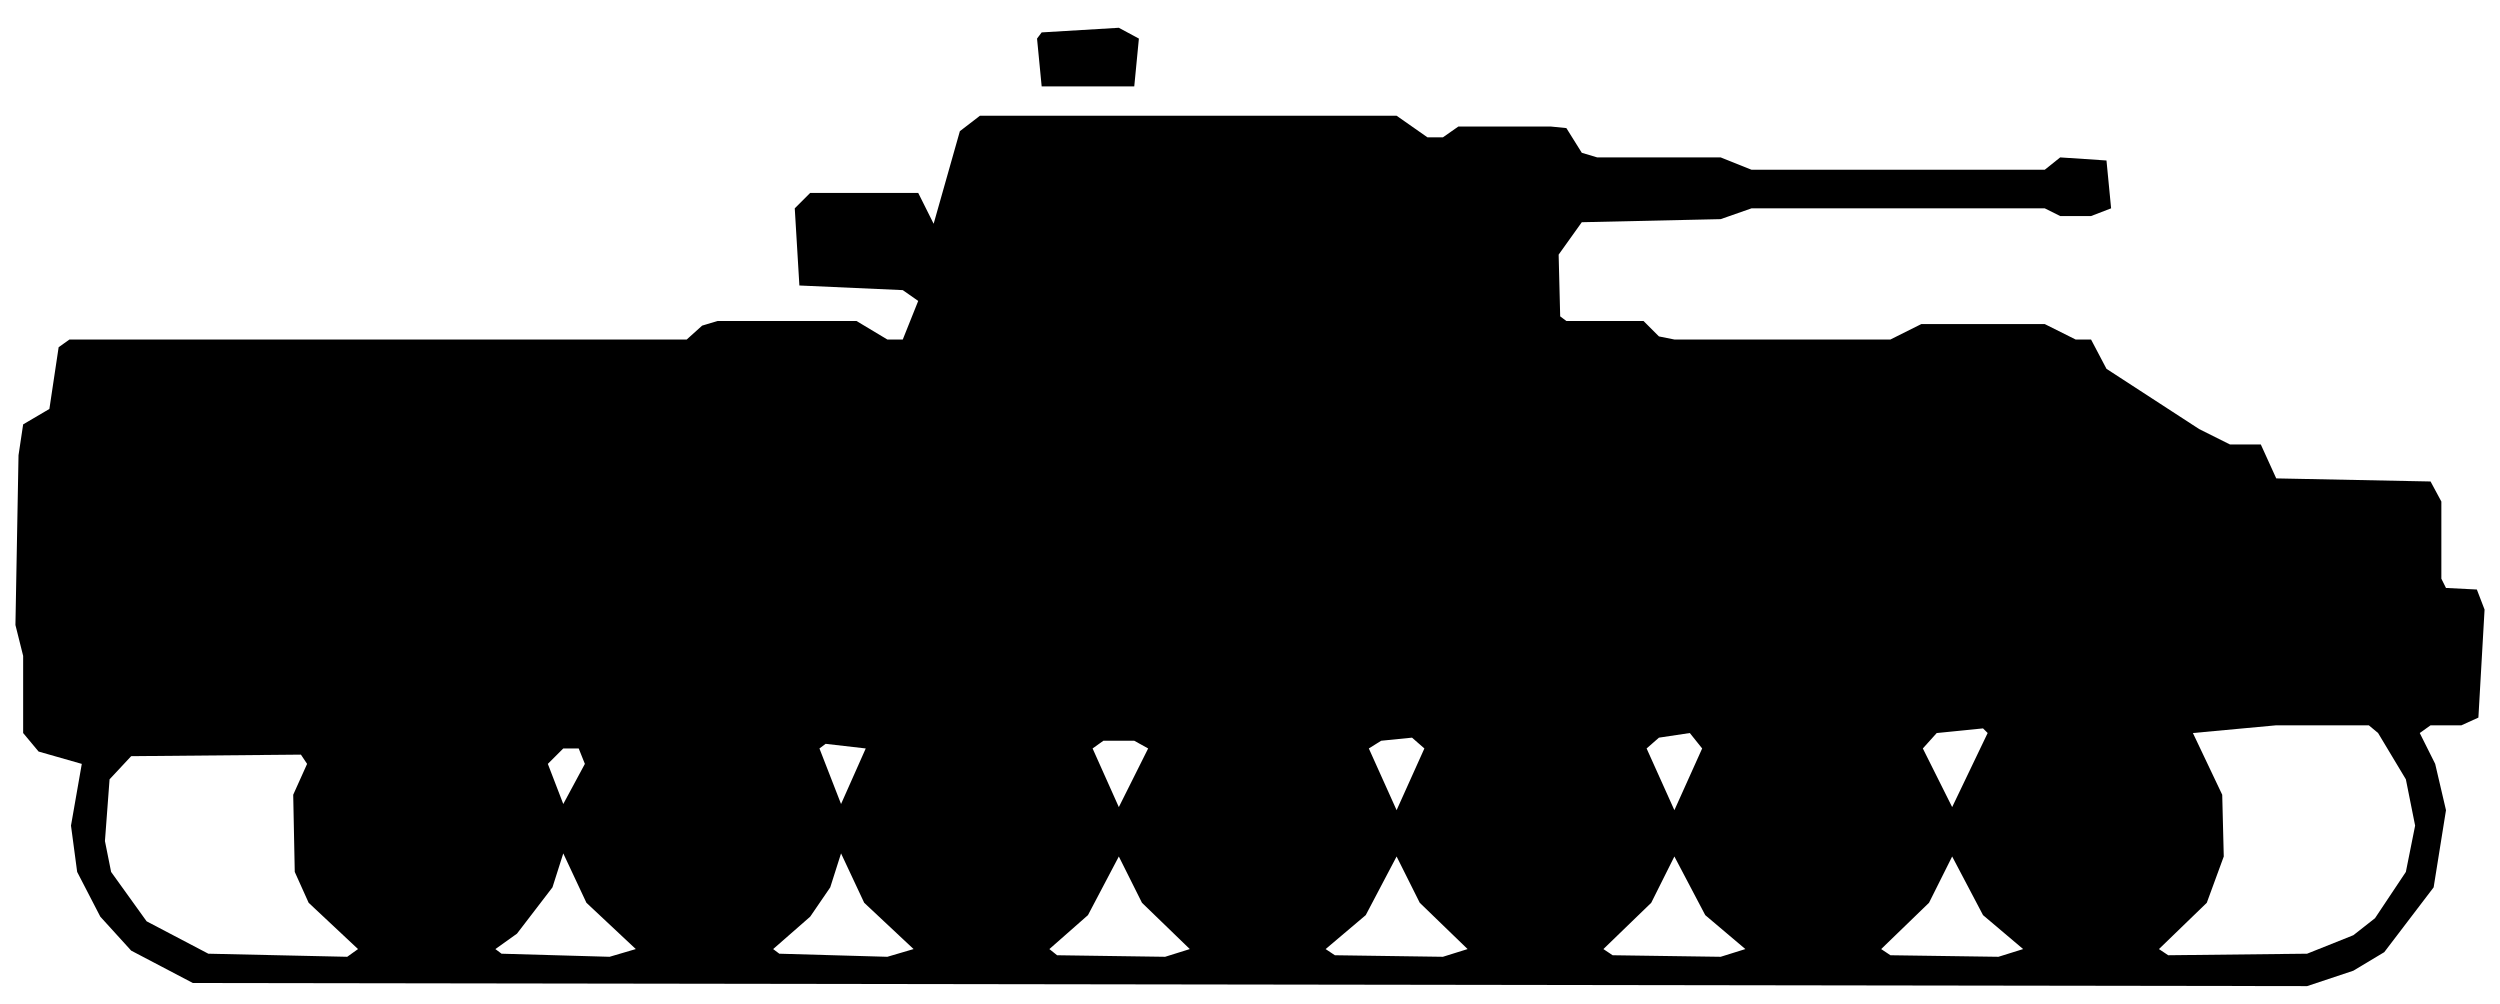
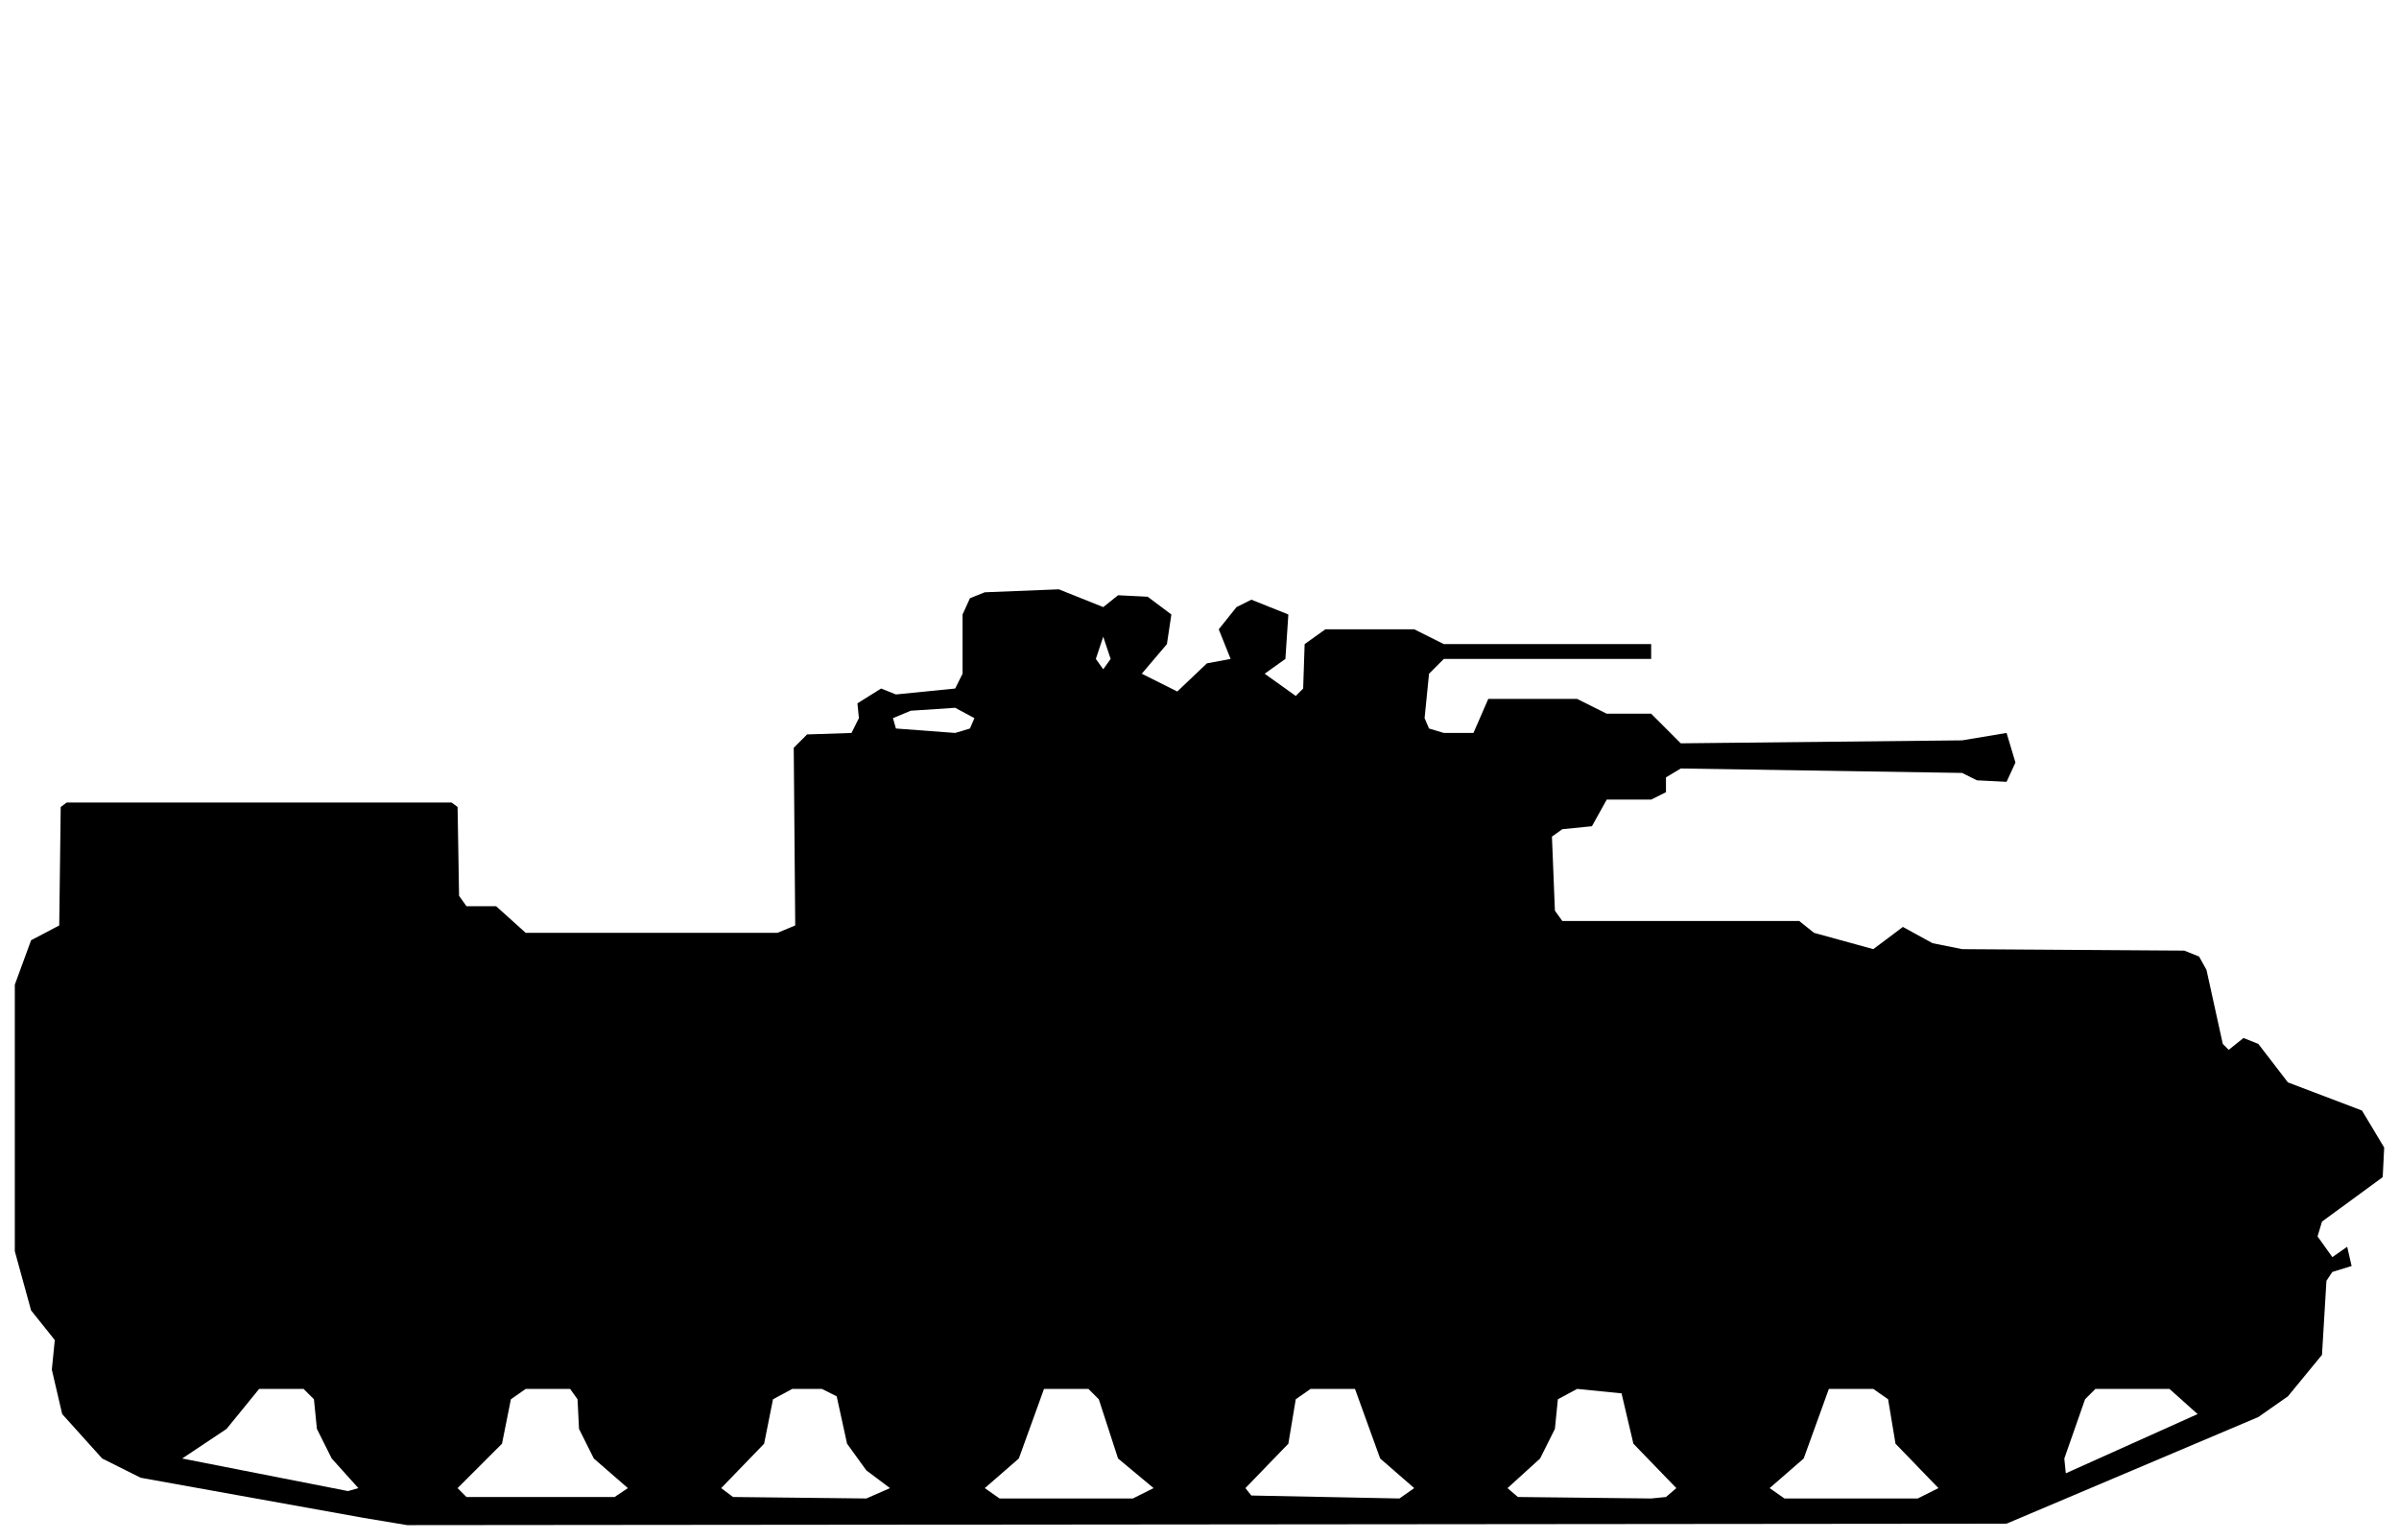
- <svg xmlns="http://www.w3.org/2000/svg" viewBox="0 0 162 65" width="162" height="65" fill="currentColor" fill-rule="evenodd">
-   <path d="M12.5 63.7L149.5 63.9L152.5 62.9L154.5 61.7L157.7 57.5L158.5 52.5L157.8 49.5L156.8 47.5L157.5 47L159.5 47L160.6 46.5L161 39.5L160.5 38.2L158.5 38.1L158.2 37.5L158.2 32.5L157.5 31.2L147.5 31L146.5 28.8L144.5 28.8L142.5 27.8L136.5 23.9L135.5 22L134.5 22L132.5 21L124.5 21L122.5 22L108.5 22L107.5 21.8L106.5 20.8L101.5 20.8L101.1 20.5L101 16.5L102.5 14.4L111.5 14.2L113.5 13.5L132.5 13.5L133.5 14L135.5 14L136.8 13.5L136.5 10.4L133.5 10.2L132.5 11L113.5 11L111.5 10.2L103.5 10.2L102.5 9.9L101.5 8.3L100.5 8.2L94.5 8.2L93.5 8.9L92.5 8.9L90.5 7.5L63.5 7.5L62.2 8.5L60.5 14.5L59.5 12.5L52.5 12.5L51.5 13.5L51.8 18.5L58.5 18.8L59.5 19.5L58.5 22L57.5 22L55.5 20.8L46.5 20.8L45.5 21.1L44.5 22L4.5 22L3.8 22.5L3.2 26.5L1.5 27.5L1.2 29.5L1 40.5L1.5 42.5L1.5 47.5L2.5 48.7L5.3 49.5L4.6 53.5L5 56.5L6.5 59.4L8.5 61.6ZM13.5 61.8L9.5 59.7L7.2 56.5L6.8 54.5L7.1 50.5L8.5 49L19.5 48.9L19.9 49.5L19 51.5L19.1 56.5L20 58.5L23.2 61.5L22.5 62ZM32.5 61.8L32.1 61.5L33.5 60.5L35.8 57.5L36.5 55.3L38 58.5L41.2 61.5L39.5 62ZM50.5 61.8L50.1 61.5L52.5 59.4L53.8 57.5L54.5 55.3L56 58.5L59.2 61.5L57.5 62ZM68.5 61.9L68 61.5L70.5 59.3L72.5 55.5L74 58.5L77.1 61.5L75.5 62ZM86.5 61.9L85.9 61.5L88.5 59.3L90.5 55.5L92 58.5L95.1 61.5L93.5 62ZM104.5 61.9L103.9 61.5L107 58.5L108.5 55.5L110.5 59.3L113.1 61.5L111.5 62ZM122.5 61.9L121.9 61.5L125 58.5L126.5 55.5L128.5 59.3L131.1 61.5L129.5 62ZM140.5 61.9L139.9 61.5L143 58.5L144.1 55.5L144 51.5L142.1 47.5L147.5 47L153.5 47L154.1 47.5L155.9 50.5L156.5 53.5L155.9 56.5L153.9 59.5L152.5 60.6L149.5 61.8ZM36.5 52.1L35.5 49.5L36.5 48.5L37.5 48.5L37.9 49.5ZM54.5 52.1L53.1 48.5L53.5 48.2L56.1 48.5ZM72.5 52.3L70.8 48.5L71.5 48L73.5 48L74.4 48.5ZM90.5 52.5L88.7 48.5L89.5 48L91.5 47.8L92.3 48.5ZM108.5 52.5L106.7 48.5L107.5 47.8L109.5 47.5L110.3 48.5ZM126.5 52.3L124.6 48.5L125.5 47.5L128.5 47.2L128.8 47.5ZM67.5 5.6L73.5 5.6L73.8 2.5L72.5 1.8L67.5 2.1L67.2 2.5Z" />
+ <svg xmlns="http://www.w3.org/2000/svg" viewBox="0 0 162 104" width="162" height="104" fill="currentColor" fill-rule="evenodd">
+   <path d="M24.5 102.5L27.5 103L135.5 102.9L152.5 95.7L154.5 94.3L156.8 91.5L157.1 86.5L157.5 85.9L158.8 85.5L158.5 84.2L157.5 84.9L156.5 83.5L156.8 82.5L160.9 79.5L161 77.5L159.5 75L154.5 73.1L152.5 70.5L151.5 70.1L150.5 70.9L150.1 70.5L149 65.5L148.5 64.6L147.5 64.2L132.5 64.1L130.5 63.7L128.5 62.6L126.5 64.1L122.5 63L121.5 62.2L105.5 62.2L105 61.5L104.8 56.5L105.5 56L107.5 55.8L108.5 54L111.5 54L112.5 53.5L112.5 52.5L113.5 51.9L132.5 52.2L133.5 52.7L135.5 52.8L136.1 51.5L135.5 49.5L132.5 50L113.5 50.2L111.5 48.2L108.5 48.2L106.5 47.2L100.5 47.2L99.5 49.5L97.5 49.5L96.5 49.2L96.2 48.5L96.5 45.5L97.5 44.5L111.5 44.5L111.5 43.5L97.5 43.5L95.5 42.5L89.5 42.5L88.1 43.5L88 46.5L87.5 47L85.4 45.5L86.8 44.5L87 41.5L84.5 40.5L83.5 41L82.3 42.5L83.1 44.5L81.5 44.8L79.5 46.7L77.1 45.5L78.8 43.5L79.1 41.5L77.5 40.3L75.5 40.2L74.5 41L71.5 39.8L66.5 40L65.5 40.4L65 41.5L65 45.5L64.5 46.5L60.5 46.9L59.5 46.5L59.5 45.5L59.5 46.5L57.9 47.5L58 48.5L57.5 49.5L54.5 49.6L53.6 50.5L53.7 62.5L52.5 63L35.5 63L33.5 61.2L31.5 61.2L31 60.5L30.9 54.5L30.5 54.2L4.5 54.2L4.1 54.5L4 62.5L2.1 63.5L1 66.5L1 84.5L2.1 88.5L3.7 90.5L3.5 92.5L4.2 95.5L6.9 98.5L9.5 99.8ZM23.5 100.7L12.3 98.5L15.3 96.5L17.5 93.8L20.5 93.8L21.2 94.5L21.4 96.5L22.4 98.5L24.2 100.5ZM31.5 101.1L30.9 100.5L33.9 97.5L34.5 94.5L35.5 93.8L38.5 93.8L39 94.5L39.1 96.5L40.1 98.5L42.4 100.5L41.5 101.1ZM49.5 101.1L48.7 100.5L51.6 97.5L52.2 94.5L53.5 93.8L55.5 93.8L56.5 94.3L57.2 97.5L58.5 99.3L60.1 100.5L58.5 101.2ZM67.5 101.2L66.5 100.5L68.8 98.5L70.5 93.8L73.5 93.8L74.2 94.5L75.5 98.5L77.9 100.5L76.5 101.2ZM84.5 101L84.1 100.5L87 97.5L87.5 94.5L88.5 93.8L91.5 93.8L93.2 98.5L95.5 100.5L94.5 101.2ZM102.5 101.1L101.8 100.5L104 98.5L105 96.5L105.2 94.5L106.5 93.8L109.5 94.1L110.3 97.5L113.2 100.5L112.5 101.1L111.5 101.2ZM120.5 101.2L119.5 100.5L121.8 98.5L123.5 93.8L126.5 93.8L127.5 94.5L128 97.5L130.9 100.5L129.5 101.2ZM139.5 99.5L139.4 98.5L140.8 94.5L141.5 93.8L146.5 93.8L148.4 95.5ZM60.5 49.2L60.3 48.5L61.5 48L64.5 47.8L65.8 48.5L65.5 49.2L64.5 49.5ZM74.5 45.2L74 44.5L74.5 43L75 44.5Z" />
</svg>
